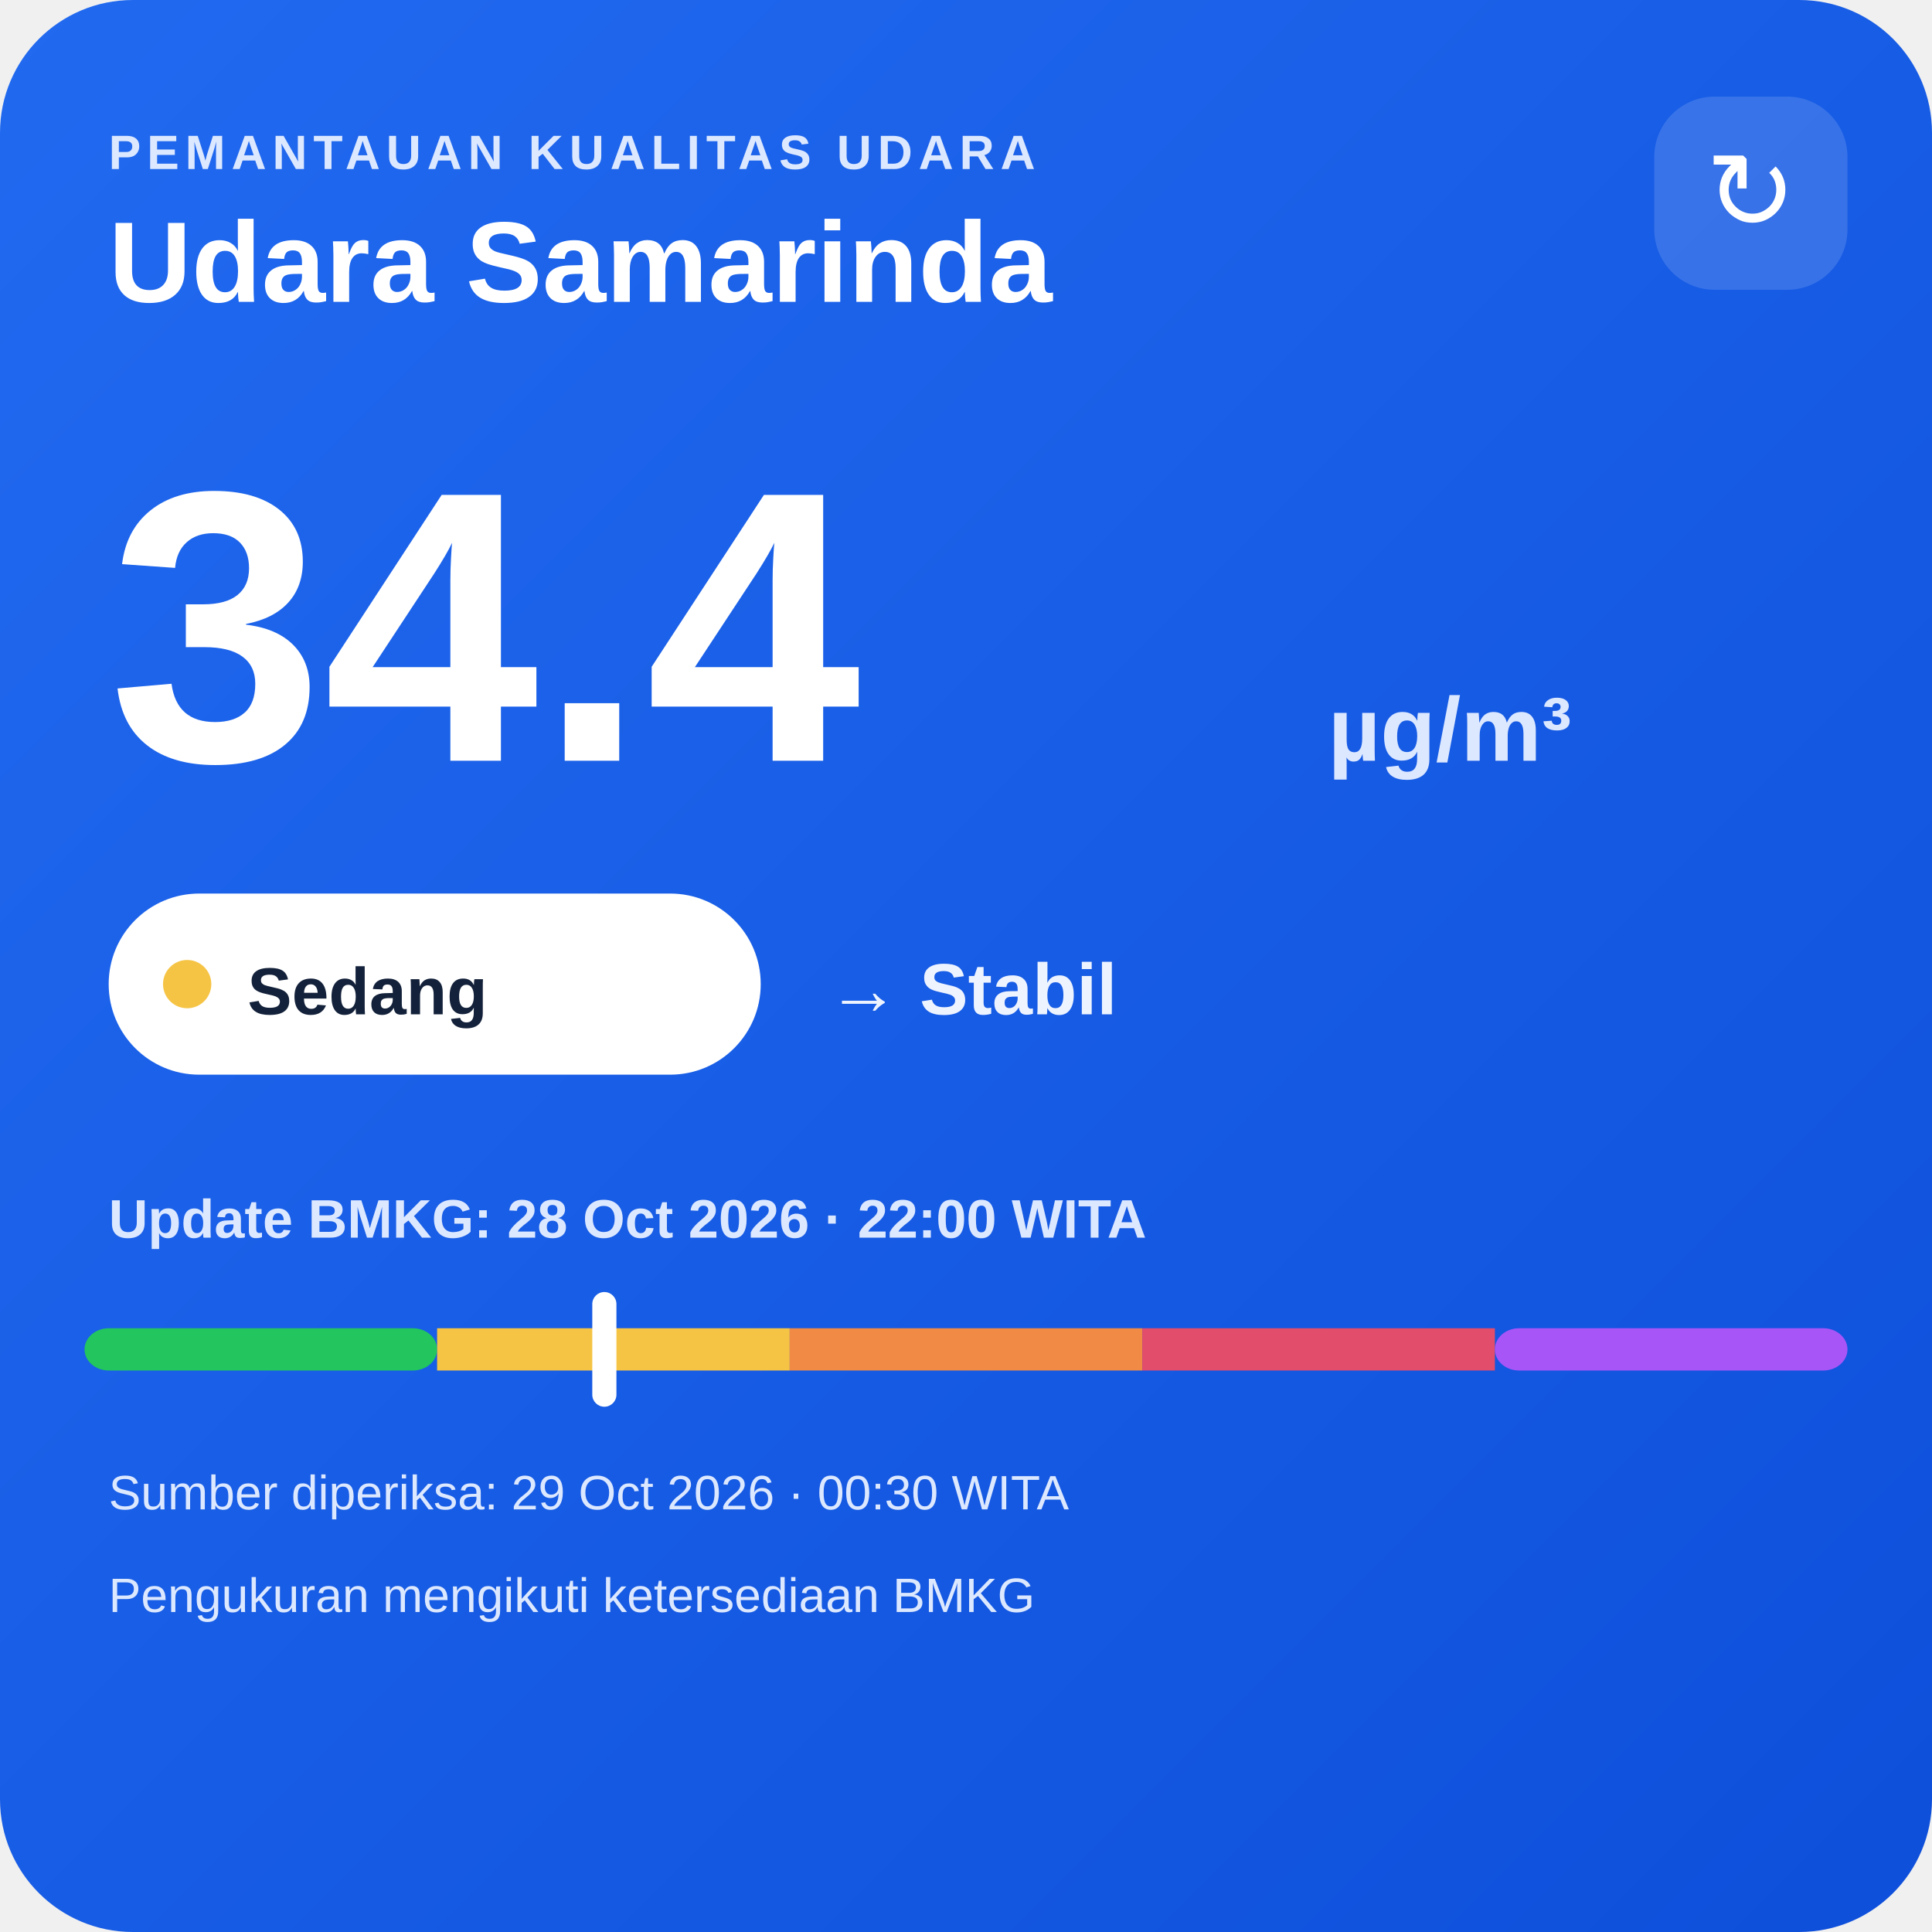
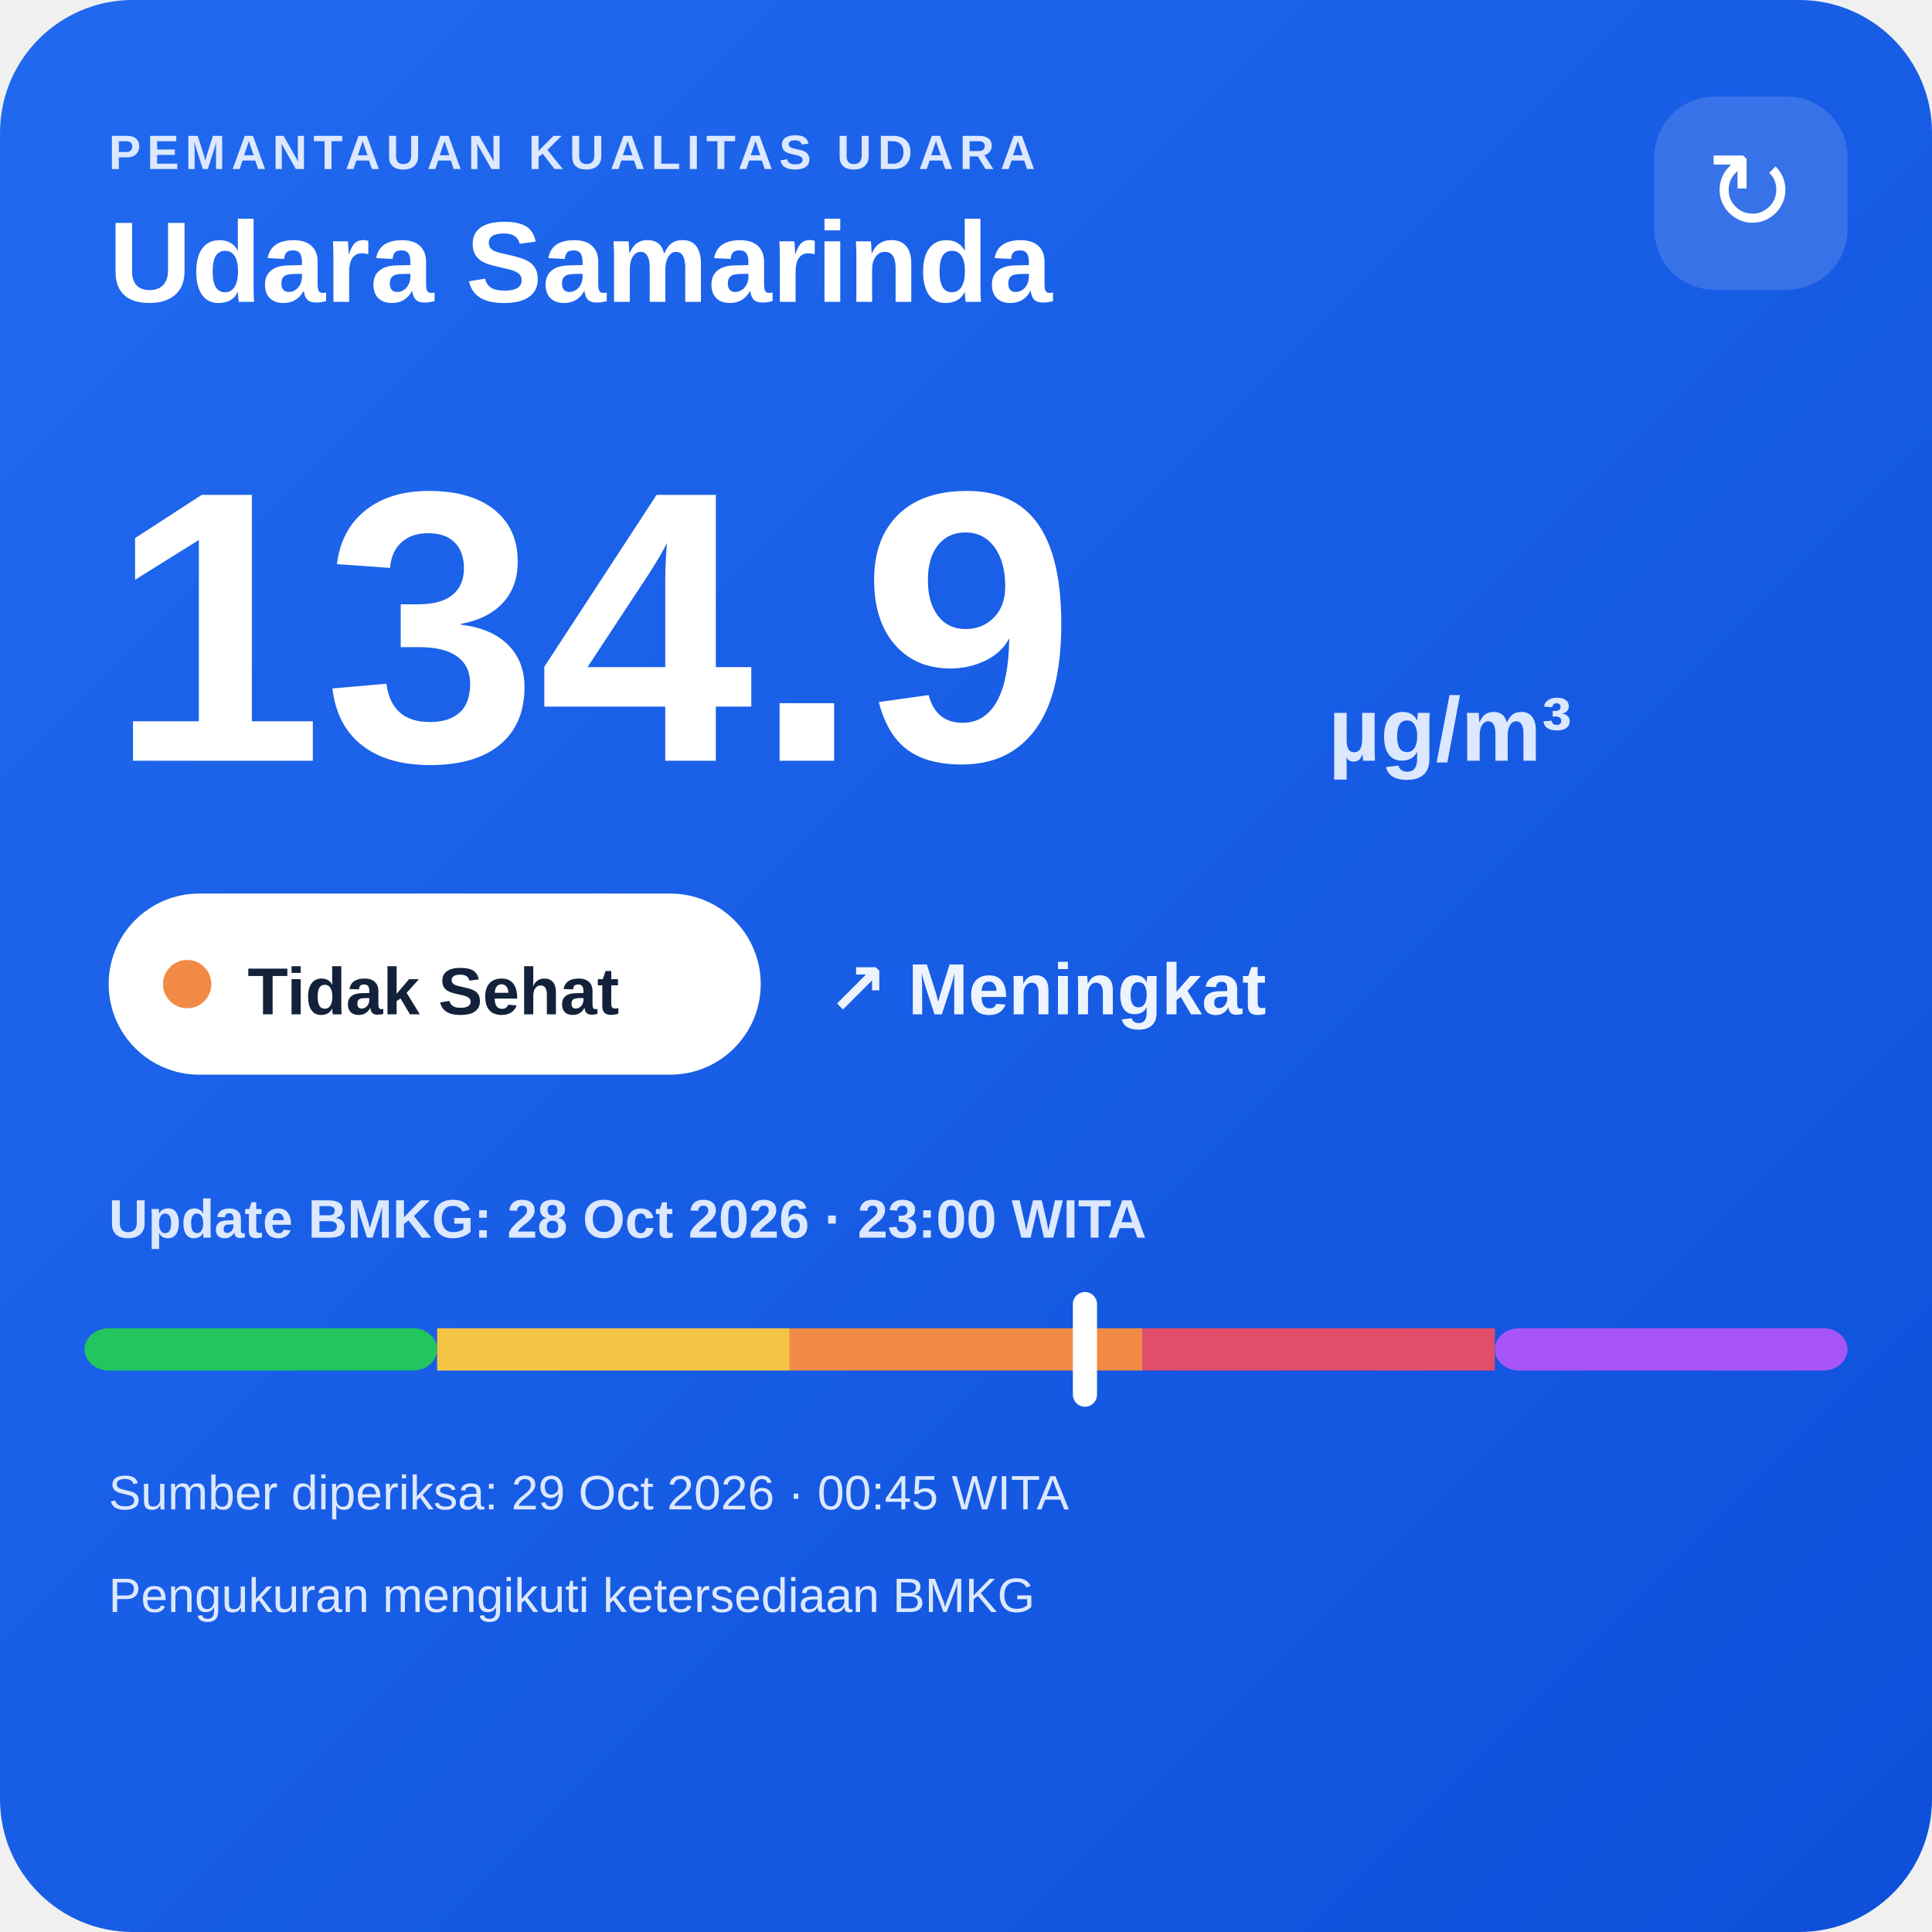
<svg xmlns="http://www.w3.org/2000/svg" width="320" height="320" viewBox="0 0 320 320">
  <defs>
    <linearGradient id="bg" x1="0" y1="0" x2="1" y2="1">
      <stop offset="0" stop-color="#216af0" />
      <stop offset="1" stop-color="#0e4fda" />
    </linearGradient>
  </defs>
  <rect width="320" height="320" rx="22" fill="url(#bg)" />
  <text x="18" y="28" fill="#dce8ff" font-family="Arial,sans-serif" font-size="8" font-weight="700" letter-spacing="1">PEMANTAUAN KUALITAS UDARA</text>
  <text x="18" y="50" fill="#ffffff" font-family="Arial,sans-serif" font-size="19" font-weight="700">Udara Samarinda</text>
  <rect x="274" y="16" width="32" height="32" rx="10" fill="#ffffff" fill-opacity=".14" />
  <text x="290" y="38" text-anchor="middle" fill="#ffffff" font-family="Arial,sans-serif" font-size="18">↻</text>
-   <text x="18" y="126" fill="#ffffff" font-family="Arial,sans-serif" font-size="64" font-weight="800">34.4</text>
+   <text x="18" y="126" fill="#ffffff" font-family="Arial,sans-serif" font-size="64" font-weight="800">134.9</text>
  <text x="220" y="126" fill="#dce8ff" font-family="Arial,sans-serif" font-size="15" font-weight="700">µg/m³</text>
  <rect x="18" y="148" width="108" height="30" rx="15" fill="#ffffff" />
-   <circle cx="31" cy="163" r="4" fill="#f6c445" />
-   <text x="41" y="168" fill="#13213a" font-family="Arial,sans-serif" font-size="11" font-weight="700">Sedang</text>
-   <text x="137" y="168" fill="#eef4ff" font-family="Arial,sans-serif" font-size="12" font-weight="700">→ Stabil</text>
-   <text x="18" y="205" fill="#dce8ff" font-family="Arial,sans-serif" font-size="9" font-weight="700">Update BMKG: 28 Oct 2026 · 22:00 WITA</text>
+   <circle cx="31" cy="163" r="4" fill="#f08a45" />
+   <text x="41" y="168" fill="#13213a" font-family="Arial,sans-serif" font-size="11" font-weight="700">Tidak Sehat</text>
+   <text x="137" y="168" fill="#eef4ff" font-family="Arial,sans-serif" font-size="12" font-weight="700">↗ Meningkat</text>
+   <text x="18" y="205" fill="#dce8ff" font-family="Arial,sans-serif" font-size="9" font-weight="700">Update BMKG: 28 Oct 2026 · 23:00 WITA</text>
  <rect x="14" y="220" width="58.4" height="7" rx="4" fill="#22c55e" />
  <rect x="72.4" y="220" width="58.4" height="7" fill="#f6c445" />
  <rect x="130.8" y="220" width="58.4" height="7" fill="#f08a45" />
  <rect x="189.2" y="220" width="58.4" height="7" fill="#e24d6b" />
  <rect x="247.6" y="220" width="58.4" height="7" rx="4" fill="#a855f7" />
-   <rect x="98.1" y="214" width="4" height="19" rx="2" fill="#ffffff" />
-   <text x="18" y="250" fill="#dce8ff" font-family="Arial,sans-serif" font-size="8">Sumber diperiksa: 29 Oct 2026 · 00:30 WITA</text>
+   <rect x="177.7" y="214" width="4" height="19" rx="2" fill="#ffffff" />
+   <text x="18" y="250" fill="#dce8ff" font-family="Arial,sans-serif" font-size="8">Sumber diperiksa: 29 Oct 2026 · 00:45 WITA</text>
  <text x="18" y="267" fill="#dce8ff" font-family="Arial,sans-serif" font-size="8">Pengukuran mengikuti ketersediaan BMKG</text>
</svg>
